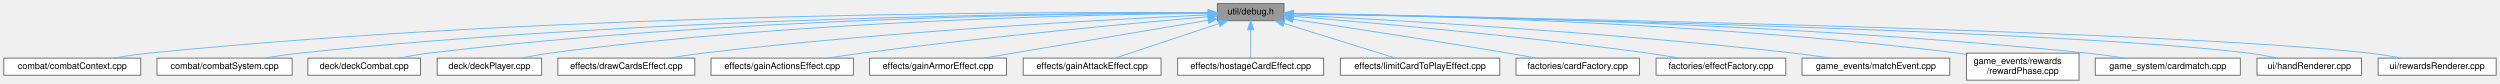
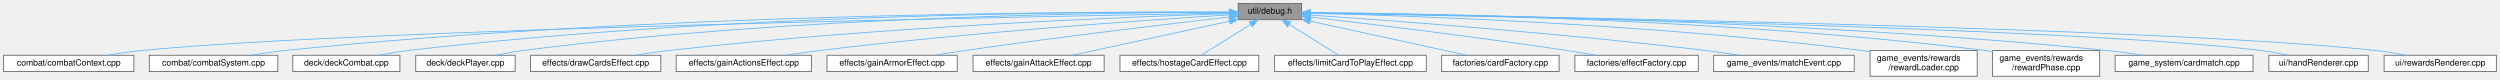
- <svg xmlns="http://www.w3.org/2000/svg" xmlns:xlink="http://www.w3.org/1999/xlink" width="2775pt" height="93pt" viewBox="0.00 0.00 2774.50 93.00">
+ <svg xmlns="http://www.w3.org/2000/svg" xmlns:xlink="http://www.w3.org/1999/xlink" width="2918pt" height="93pt" viewBox="0.00 0.00 2917.50 93.00">
  <g id="graph0" class="graph" transform="scale(1 1) rotate(0) translate(4 89)">
    <g id="node1" class="node">
      <g id="a_node1">
        <a xlink:title=" ">
-           <polygon fill="#999999" stroke="#666666" points="1421,-85 1347,-85 1347,-66 1421,-66 1421,-85" />
-           <text text-anchor="middle" x="1384" y="-73" font-family="Helvetica,sans-Serif" font-size="10.00">util/debug.h</text>
+           <polygon fill="#999999" stroke="#666666" points="1515,-85 1441,-85 1441,-66 1515,-66 1515,-85" />
+           <text text-anchor="middle" x="1478" y="-73" font-family="Helvetica,sans-Serif" font-size="10.00">util/debug.h</text>
        </a>
      </g>
    </g>
    <g id="node2" class="node">
      <g id="a_node2">
        <a xlink:href="combatContext_8cpp.html" target="_top" xlink:title=" ">
          <polygon fill="white" stroke="#666666" points="152,-24.5 0,-24.5 0,-5.5 152,-5.5 152,-24.5" />
          <text text-anchor="middle" x="76" y="-12.5" font-family="Helvetica,sans-Serif" font-size="10.00">combat/combatContext.cpp</text>
        </a>
      </g>
    </g>
    <g id="edge1" class="edge">
-       <path fill="none" stroke="#63b8ff" d="M1336.66,-74.93C1173.15,-75.97 617.14,-75.68 161,-30 148.05,-28.7 134.09,-26.67 121.29,-24.55" />
-       <polygon fill="#63b8ff" stroke="#63b8ff" points="1336.88,-78.43 1346.86,-74.86 1336.84,-71.43 1336.88,-78.43" />
+       <path fill="none" stroke="#63b8ff" d="M1430.64,-73.72C1225.77,-70.23 414.85,-55.09 161,-30 147.9,-28.71 133.77,-26.65 120.85,-24.5" />
+       <polygon fill="#63b8ff" stroke="#63b8ff" points="1430.71,-77.22 1440.77,-73.89 1430.83,-70.23 1430.71,-77.22" />
    </g>
    <g id="node3" class="node">
      <g id="a_node3">
        <a xlink:href="combatSystem_8cpp.html" target="_top" xlink:title=" ">
          <polygon fill="white" stroke="#666666" points="320,-24.5 170,-24.5 170,-5.5 320,-5.5 320,-24.5" />
          <text text-anchor="middle" x="245" y="-12.5" font-family="Helvetica,sans-Serif" font-size="10.00">combat/combatSystem.cpp</text>
        </a>
      </g>
    </g>
    <g id="edge2" class="edge">
-       <path fill="none" stroke="#63b8ff" d="M1336.79,-74.61C1188.06,-74.5 716.06,-70.74 328,-30 315.36,-28.67 301.72,-26.63 289.23,-24.51" />
-       <polygon fill="#63b8ff" stroke="#63b8ff" points="1336.93,-78.11 1346.93,-74.61 1336.94,-71.11 1336.93,-78.11" />
+       <path fill="none" stroke="#63b8ff" d="M1430.36,-74.84C1272.74,-75.51 753.96,-73.98 328,-30 315.35,-28.69 301.72,-26.66 289.22,-24.54" />
+       <polygon fill="#63b8ff" stroke="#63b8ff" points="1430.66,-78.34 1440.65,-74.79 1430.63,-71.34 1430.66,-78.34" />
    </g>
    <g id="node4" class="node">
      <g id="a_node4">
        <a xlink:href="deckCombat_8cpp.html" target="_top" xlink:title=" ">
          <polygon fill="white" stroke="#666666" points="462.5,-24.5 337.5,-24.5 337.5,-5.5 462.5,-5.5 462.5,-24.5" />
          <text text-anchor="middle" x="400" y="-12.5" font-family="Helvetica,sans-Serif" font-size="10.00">deck/deckCombat.cpp</text>
        </a>
      </g>
    </g>
    <g id="edge3" class="edge">
-       <path fill="none" stroke="#63b8ff" d="M1336.9,-74.58C1201.78,-74.28 801.38,-69.85 472,-30 461,-28.67 449.16,-26.63 438.33,-24.51" />
-       <polygon fill="#63b8ff" stroke="#63b8ff" points="1336.91,-78.08 1346.92,-74.59 1336.92,-71.08 1336.91,-78.08" />
+       <path fill="none" stroke="#63b8ff" d="M1430.57,-74.88C1286.13,-75.52 839.1,-73.57 472,-30 461,-28.69 449.16,-26.66 438.32,-24.54" />
+       <polygon fill="#63b8ff" stroke="#63b8ff" points="1430.86,-78.38 1440.84,-74.83 1430.83,-71.38 1430.86,-78.38" />
    </g>
    <g id="node5" class="node">
      <g id="a_node5">
        <a xlink:href="deckPlayer_8cpp.html" target="_top" xlink:title=" ">
          <polygon fill="white" stroke="#666666" points="597,-24.5 481,-24.5 481,-5.5 597,-5.5 597,-24.5" />
          <text text-anchor="middle" x="539" y="-12.5" font-family="Helvetica,sans-Serif" font-size="10.00">deck/deckPlayer.cpp</text>
        </a>
      </g>
    </g>
    <g id="edge4" class="edge">
-       <path fill="none" stroke="#63b8ff" d="M1336.88,-74.24C1215.31,-73.05 881.31,-66.43 606,-30 595.87,-28.66 584.98,-26.64 574.99,-24.55" />
-       <polygon fill="#63b8ff" stroke="#63b8ff" points="1336.93,-77.74 1346.96,-74.33 1337,-70.74 1336.93,-77.74" />
+       <path fill="none" stroke="#63b8ff" d="M1430.72,-74.65C1299.34,-74.53 918.87,-70.42 606,-30 595.75,-28.68 584.72,-26.63 574.64,-24.52" />
+       <polygon fill="#63b8ff" stroke="#63b8ff" points="1430.84,-78.15 1440.84,-74.66 1430.84,-71.15 1430.84,-78.15" />
    </g>
    <g id="node6" class="node">
      <g id="a_node6">
        <a xlink:href="drawCardsEffect_8cpp.html" target="_top" xlink:title=" ">
          <polygon fill="white" stroke="#666666" points="767,-24.5 615,-24.5 615,-5.5 767,-5.5 767,-24.5" />
          <text text-anchor="middle" x="691" y="-12.5" font-family="Helvetica,sans-Serif" font-size="10.00">effects/drawCardsEffect.cpp</text>
        </a>
      </g>
    </g>
    <g id="edge5" class="edge">
-       <path fill="none" stroke="#63b8ff" d="M1336.86,-72.5C1234.49,-67.84 984.3,-54.73 776,-30 763.67,-28.54 750.4,-26.55 738.1,-24.53" />
-       <polygon fill="#63b8ff" stroke="#63b8ff" points="1336.73,-76 1346.88,-72.95 1337.04,-69 1336.73,-76" />
+       <path fill="none" stroke="#63b8ff" d="M1430.91,-73.14C1317.74,-69.52 1021.62,-57.94 776,-30 763.52,-28.58 750.08,-26.58 737.65,-24.54" />
+       <polygon fill="#63b8ff" stroke="#63b8ff" points="1430.87,-76.64 1440.97,-73.46 1431.09,-69.64 1430.87,-76.64" />
    </g>
    <g id="node7" class="node">
      <g id="a_node7">
        <a xlink:href="gainActionsEffect_8cpp.html" target="_top" xlink:title=" ">
          <polygon fill="white" stroke="#666666" points="943,-24.5 785,-24.5 785,-5.5 943,-5.5 943,-24.5" />
          <text text-anchor="middle" x="864" y="-12.5" font-family="Helvetica,sans-Serif" font-size="10.00">effects/gainActionsEffect.cpp</text>
        </a>
      </g>
    </g>
    <g id="edge6" class="edge">
-       <path fill="none" stroke="#63b8ff" d="M1336.75,-70.49C1257.2,-63.55 1091.52,-48.27 952,-30 939.88,-28.41 926.86,-26.47 914.65,-24.55" />
-       <polygon fill="#63b8ff" stroke="#63b8ff" points="1336.67,-74 1346.94,-71.38 1337.28,-67.02 1336.67,-74" />
+       <path fill="none" stroke="#63b8ff" d="M1430.79,-71.67C1338.56,-65.89 1128.07,-51.42 952,-30 939.56,-28.49 926.18,-26.53 913.71,-24.56" />
+       <polygon fill="#63b8ff" stroke="#63b8ff" points="1430.72,-75.17 1440.92,-72.3 1431.15,-68.19 1430.72,-75.17" />
    </g>
    <g id="node8" class="node">
      <g id="a_node8">
        <a xlink:href="gainArmorEffect_8cpp.html" target="_top" xlink:title=" ">
          <polygon fill="white" stroke="#666666" points="1113,-24.5 961,-24.5 961,-5.5 1113,-5.5 1113,-24.5" />
          <text text-anchor="middle" x="1037" y="-12.5" font-family="Helvetica,sans-Serif" font-size="10.00">effects/gainArmorEffect.cpp</text>
        </a>
      </g>
    </g>
    <g id="edge7" class="edge">
-       <path fill="none" stroke="#63b8ff" d="M1336.86,-66.55C1271.68,-55.56 1154.49,-35.81 1087.54,-24.52" />
-       <polygon fill="#63b8ff" stroke="#63b8ff" points="1336.42,-70.03 1346.86,-68.24 1337.59,-63.13 1336.42,-70.03" />
+       <path fill="none" stroke="#63b8ff" d="M1430.77,-69.19C1362.51,-61.38 1232.38,-45.98 1122,-30 1110.6,-28.35 1098.37,-26.43 1086.84,-24.54" />
+       <polygon fill="#63b8ff" stroke="#63b8ff" points="1430.45,-72.67 1440.78,-70.33 1431.24,-65.72 1430.45,-72.67" />
    </g>
    <g id="node9" class="node">
      <g id="a_node9">
        <a xlink:href="gainAttackEffect_8cpp.html" target="_top" xlink:title=" ">
          <polygon fill="white" stroke="#666666" points="1284.5,-24.5 1131.5,-24.5 1131.5,-5.5 1284.5,-5.5 1284.5,-24.5" />
          <text text-anchor="middle" x="1208" y="-12.5" font-family="Helvetica,sans-Serif" font-size="10.00">effects/gainAttackEffect.cpp</text>
        </a>
      </g>
    </g>
    <g id="edge8" class="edge">
-       <path fill="none" stroke="#63b8ff" d="M1348.85,-62.82C1314.81,-51.5 1264.01,-34.62 1233.62,-24.52" />
-       <polygon fill="#63b8ff" stroke="#63b8ff" points="1347.81,-66.16 1358.41,-65.99 1350.02,-59.52 1347.81,-66.16" />
+       <path fill="none" stroke="#63b8ff" d="M1430.77,-64.27C1378.8,-53.01 1296.18,-35.11 1247.5,-24.56" />
+       <polygon fill="#63b8ff" stroke="#63b8ff" points="1430.23,-67.73 1440.74,-66.43 1431.71,-60.89 1430.23,-67.73" />
    </g>
    <g id="node10" class="node">
      <g id="a_node10">
        <a xlink:href="hostageCardEffect_8cpp.html" target="_top" xlink:title=" ">
          <polygon fill="white" stroke="#666666" points="1465,-24.5 1303,-24.5 1303,-5.5 1465,-5.5 1465,-24.5" />
          <text text-anchor="middle" x="1384" y="-12.5" font-family="Helvetica,sans-Serif" font-size="10.00">effects/hostageCardEffect.cpp</text>
        </a>
      </g>
    </g>
    <g id="edge9" class="edge">
-       <path fill="none" stroke="#63b8ff" d="M1384,-55.66C1384,-45.24 1384,-32.8 1384,-24.67" />
-       <polygon fill="#63b8ff" stroke="#63b8ff" points="1380.5,-55.87 1384,-65.87 1387.5,-55.87 1380.5,-55.87" />
+       <path fill="none" stroke="#63b8ff" d="M1455.45,-60.47C1437.55,-49.32 1413.08,-34.1 1397.93,-24.67" />
+       <polygon fill="#63b8ff" stroke="#63b8ff" points="1453.79,-63.56 1464.13,-65.87 1457.49,-57.61 1453.79,-63.56" />
    </g>
    <g id="node11" class="node">
      <g id="a_node11">
        <a xlink:href="limitCardToPlayEffect_8cpp.html" target="_top" xlink:title=" ">
          <polygon fill="white" stroke="#666666" points="1660.5,-24.5 1483.5,-24.5 1483.5,-5.5 1660.5,-5.5 1660.5,-24.5" />
          <text text-anchor="middle" x="1572" y="-12.5" font-family="Helvetica,sans-Serif" font-size="10.00">effects/limitCardToPlayEffect.cpp</text>
        </a>
      </g>
    </g>
    <g id="edge10" class="edge">
-       <path fill="none" stroke="#63b8ff" d="M1421.08,-62.96C1457.44,-51.65 1512.03,-34.66 1544.63,-24.52" />
-       <polygon fill="#63b8ff" stroke="#63b8ff" points="1419.85,-59.68 1411.34,-65.99 1421.93,-66.36 1419.85,-59.68" />
+       <path fill="none" stroke="#63b8ff" d="M1500.55,-60.47C1518.45,-49.32 1542.92,-34.1 1558.07,-24.67" />
+       <polygon fill="#63b8ff" stroke="#63b8ff" points="1498.51,-57.61 1491.87,-65.87 1502.21,-63.56 1498.51,-57.61" />
    </g>
    <g id="node12" class="node">
      <g id="a_node12">
        <a xlink:href="cardFactory_8cpp.html" target="_top" xlink:title=" ">
          <polygon fill="white" stroke="#666666" points="1815.5,-24.5 1678.5,-24.5 1678.5,-5.5 1815.5,-5.5 1815.5,-24.5" />
          <text text-anchor="middle" x="1747" y="-12.5" font-family="Helvetica,sans-Serif" font-size="10.00">factories/cardFactory.cpp</text>
        </a>
      </g>
    </g>
    <g id="edge11" class="edge">
-       <path fill="none" stroke="#63b8ff" d="M1431.17,-67.54C1487.92,-59.07 1586.04,-44.16 1670,-30 1680.05,-28.31 1690.82,-26.4 1701.02,-24.56" />
-       <polygon fill="#63b8ff" stroke="#63b8ff" points="1430.45,-64.11 1421.07,-69.04 1431.48,-71.03 1430.45,-64.11" />
+       <path fill="none" stroke="#63b8ff" d="M1525.05,-64.27C1576.84,-53.01 1659.15,-35.11 1707.64,-24.56" />
+       <polygon fill="#63b8ff" stroke="#63b8ff" points="1524.15,-60.88 1515.12,-66.43 1525.64,-67.72 1524.15,-60.88" />
    </g>
    <g id="node13" class="node">
      <g id="a_node13">
        <a xlink:href="effectFactory_8cpp.html" target="_top" xlink:title=" ">
          <polygon fill="white" stroke="#666666" points="1978,-24.5 1834,-24.5 1834,-5.5 1978,-5.5 1978,-24.5" />
          <text text-anchor="middle" x="1906" y="-12.5" font-family="Helvetica,sans-Serif" font-size="10.00">factories/effectFactory.cpp</text>
        </a>
      </g>
    </g>
    <g id="edge12" class="edge">
-       <path fill="none" stroke="#63b8ff" d="M1431.64,-70.8C1512.65,-64.27 1682.35,-49.5 1825,-30 1836.31,-28.45 1848.46,-26.51 1859.83,-24.56" />
-       <polygon fill="#63b8ff" stroke="#63b8ff" points="1430.96,-67.35 1421.27,-71.63 1431.52,-74.32 1430.96,-67.35" />
+       <path fill="none" stroke="#63b8ff" d="M1525.26,-69.1C1592.12,-61.31 1718.11,-46.08 1825,-30 1835.87,-28.36 1847.52,-26.45 1858.51,-24.56" />
+       <polygon fill="#63b8ff" stroke="#63b8ff" points="1524.58,-65.66 1515.05,-70.29 1525.39,-72.61 1524.58,-65.66" />
    </g>
    <g id="node14" class="node">
      <g id="a_node14">
        <a xlink:href="matchEvent_8cpp.html" target="_top" xlink:title=" ">
          <polygon fill="white" stroke="#666666" points="2160,-24.5 1996,-24.5 1996,-5.5 2160,-5.5 2160,-24.5" />
          <text text-anchor="middle" x="2078" y="-12.5" font-family="Helvetica,sans-Serif" font-size="10.00">game_events/matchEvent.cpp</text>
        </a>
      </g>
    </g>
    <g id="edge13" class="edge">
-       <path fill="none" stroke="#63b8ff" d="M1431.41,-72.28C1533.33,-67.22 1780.74,-53.44 1987,-30 2000.02,-28.52 2014.04,-26.55 2027.08,-24.56" />
-       <polygon fill="#63b8ff" stroke="#63b8ff" points="1430.96,-68.8 1421.15,-72.78 1431.31,-75.79 1430.96,-68.8" />
+       <path fill="none" stroke="#63b8ff" d="M1525.29,-71.4C1615.34,-65.28 1817.57,-50.42 1987,-30 1999.85,-28.45 2013.68,-26.48 2026.59,-24.51" />
+       <polygon fill="#63b8ff" stroke="#63b8ff" points="1524.87,-67.92 1515.13,-72.09 1525.34,-74.91 1524.87,-67.92" />
    </g>
    <g id="node15" class="node">
      <g id="a_node15">
-         <a xlink:href="rewardPhase_8cpp.html" target="_top" xlink:title=" ">
+         <a xlink:href="rewardLoader_8cpp.html" target="_top" xlink:title=" ">
          <polygon fill="white" stroke="#666666" points="2303.5,-30 2178.5,-30 2178.5,0 2303.5,0 2303.5,-30" />
          <text text-anchor="start" x="2186.5" y="-18" font-family="Helvetica,sans-Serif" font-size="10.00">game_events/rewards</text>
-           <text text-anchor="middle" x="2241" y="-7" font-family="Helvetica,sans-Serif" font-size="10.00">/rewardPhase.cpp</text>
+           <text text-anchor="middle" x="2241" y="-7" font-family="Helvetica,sans-Serif" font-size="10.00">/rewardLoader.cpp</text>
        </a>
      </g>
    </g>
    <g id="edge14" class="edge">
-       <path fill="none" stroke="#63b8ff" d="M1431.51,-74.04C1554.11,-72.38 1890.97,-64.75 2169,-30 2172.03,-29.62 2175.13,-29.19 2178.25,-28.72" />
-       <polygon fill="#63b8ff" stroke="#63b8ff" points="1431.3,-70.55 1421.34,-74.17 1431.39,-77.55 1431.3,-70.55" />
+       <path fill="none" stroke="#63b8ff" d="M1525.55,-73.53C1637.91,-70.78 1928.47,-61 2169,-30 2172.03,-29.61 2175.13,-29.17 2178.25,-28.69" />
+       <polygon fill="#63b8ff" stroke="#63b8ff" points="1525.15,-70.04 1515.24,-73.77 1525.32,-77.03 1525.15,-70.04" />
    </g>
    <g id="node16" class="node">
      <g id="a_node16">
-         <a xlink:href="cardmatch_8cpp.html" target="_top" xlink:title=" ">
-           <polygon fill="white" stroke="#666666" points="2482.5,-24.5 2321.5,-24.5 2321.5,-5.5 2482.5,-5.5 2482.5,-24.5" />
-           <text text-anchor="middle" x="2402" y="-12.5" font-family="Helvetica,sans-Serif" font-size="10.00">game_system/cardmatch.cpp</text>
+         <a xlink:href="rewardPhase_8cpp.html" target="_top" xlink:title=" ">
+           <polygon fill="white" stroke="#666666" points="2446.5,-30 2321.5,-30 2321.5,0 2446.5,0 2446.5,-30" />
+           <text text-anchor="start" x="2329.5" y="-18" font-family="Helvetica,sans-Serif" font-size="10.00">game_events/rewards</text>
+           <text text-anchor="middle" x="2384" y="-7" font-family="Helvetica,sans-Serif" font-size="10.00">/rewardPhase.cpp</text>
        </a>
      </g>
    </g>
    <g id="edge15" class="edge">
-       <path fill="none" stroke="#63b8ff" d="M1431.43,-74.04C1568.43,-72.31 1976.41,-64.43 2313,-30 2326.38,-28.63 2340.82,-26.6 2354.09,-24.51" />
-       <polygon fill="#63b8ff" stroke="#63b8ff" points="1431.24,-70.54 1421.28,-74.16 1431.32,-77.54 1431.24,-70.54" />
+       <path fill="none" stroke="#63b8ff" d="M1525.41,-74.32C1653.14,-73.32 2014.9,-67.14 2313,-30 2315.74,-29.66 2318.54,-29.27 2321.36,-28.85" />
+       <polygon fill="#63b8ff" stroke="#63b8ff" points="1525.18,-70.82 1515.2,-74.39 1525.23,-77.82 1525.18,-70.82" />
    </g>
    <g id="node17" class="node">
      <g id="a_node17">
-         <a xlink:href="handRenderer_8cpp.html" target="_top" xlink:title=" ">
-           <polygon fill="white" stroke="#666666" points="2617,-24.5 2501,-24.5 2501,-5.5 2617,-5.5 2617,-24.5" />
-           <text text-anchor="middle" x="2559" y="-12.5" font-family="Helvetica,sans-Serif" font-size="10.00">ui/handRenderer.cpp</text>
+         <a xlink:href="cardmatch_8cpp.html" target="_top" xlink:title=" ">
+           <polygon fill="white" stroke="#666666" points="2625.5,-24.5 2464.5,-24.5 2464.5,-5.5 2625.5,-5.5 2625.5,-24.5" />
+           <text text-anchor="middle" x="2545" y="-12.5" font-family="Helvetica,sans-Serif" font-size="10.00">game_system/cardmatch.cpp</text>
        </a>
      </g>
    </g>
    <g id="edge16" class="edge">
-       <path fill="none" stroke="#63b8ff" d="M1431.15,-73.65C1614.73,-70.17 2281.85,-55.99 2492,-30 2502.38,-28.72 2513.54,-26.66 2523.72,-24.52" />
-       <polygon fill="#63b8ff" stroke="#63b8ff" points="1430.95,-70.15 1421.02,-73.84 1431.08,-77.15 1430.95,-70.15" />
+       <path fill="none" stroke="#63b8ff" d="M1525.51,-74.2C1667.29,-72.89 2099.65,-66.02 2456,-30 2469.38,-28.65 2483.82,-26.62 2497.09,-24.53" />
+       <polygon fill="#63b8ff" stroke="#63b8ff" points="1525.39,-70.7 1515.42,-74.28 1525.45,-77.7 1525.39,-70.7" />
    </g>
    <g id="node18" class="node">
      <g id="a_node18">
+         <a xlink:href="handRenderer_8cpp.html" target="_top" xlink:title=" ">
+           <polygon fill="white" stroke="#666666" points="2760,-24.5 2644,-24.5 2644,-5.5 2760,-5.5 2760,-24.5" />
+           <text text-anchor="middle" x="2702" y="-12.5" font-family="Helvetica,sans-Serif" font-size="10.00">ui/handRenderer.cpp</text>
+         </a>
+       </g>
+     </g>
+     <g id="edge17" class="edge">
+       <path fill="none" stroke="#63b8ff" d="M1525.36,-73.74C1714.35,-70.53 2414.83,-57.04 2635,-30 2645.38,-28.73 2656.54,-26.67 2666.72,-24.53" />
+       <polygon fill="#63b8ff" stroke="#63b8ff" points="1525.14,-70.24 1515.2,-73.91 1525.26,-77.24 1525.14,-70.24" />
+     </g>
+     <g id="node19" class="node">
+       <g id="a_node19">
        <a xlink:href="rewardsRenderer_8cpp.html" target="_top" xlink:title=" ">
-           <polygon fill="white" stroke="#666666" points="2766.5,-24.5 2635.5,-24.5 2635.5,-5.5 2766.5,-5.5 2766.5,-24.5" />
-           <text text-anchor="middle" x="2701" y="-12.5" font-family="Helvetica,sans-Serif" font-size="10.00">ui/rewardsRenderer.cpp</text>
-         </a>
-       </g>
-     </g>
-     <g id="edge17" class="edge">
-       <path fill="none" stroke="#63b8ff" d="M1431.23,-73.75C1628.58,-70.46 2387.93,-56.34 2626,-30 2637.59,-28.72 2650.07,-26.66 2661.46,-24.52" />
-       <polygon fill="#63b8ff" stroke="#63b8ff" points="1431.13,-70.25 1421.19,-73.91 1431.24,-77.25 1431.13,-70.25" />
+           <polygon fill="white" stroke="#666666" points="2909.5,-24.5 2778.5,-24.5 2778.5,-5.5 2909.5,-5.5 2909.5,-24.5" />
+           <text text-anchor="middle" x="2844" y="-12.5" font-family="Helvetica,sans-Serif" font-size="10.00">ui/rewardsRenderer.cpp</text>
+         </a>
+       </g>
+     </g>
+     <g id="edge18" class="edge">
+       <path fill="none" stroke="#63b8ff" d="M1525.41,-73.82C1727.86,-70.77 2520.84,-57.28 2769,-30 2780.59,-28.73 2793.07,-26.67 2804.46,-24.53" />
+       <polygon fill="#63b8ff" stroke="#63b8ff" points="1525.06,-70.32 1515.12,-73.97 1525.17,-77.32 1525.06,-70.32" />
    </g>
  </g>
</svg>
